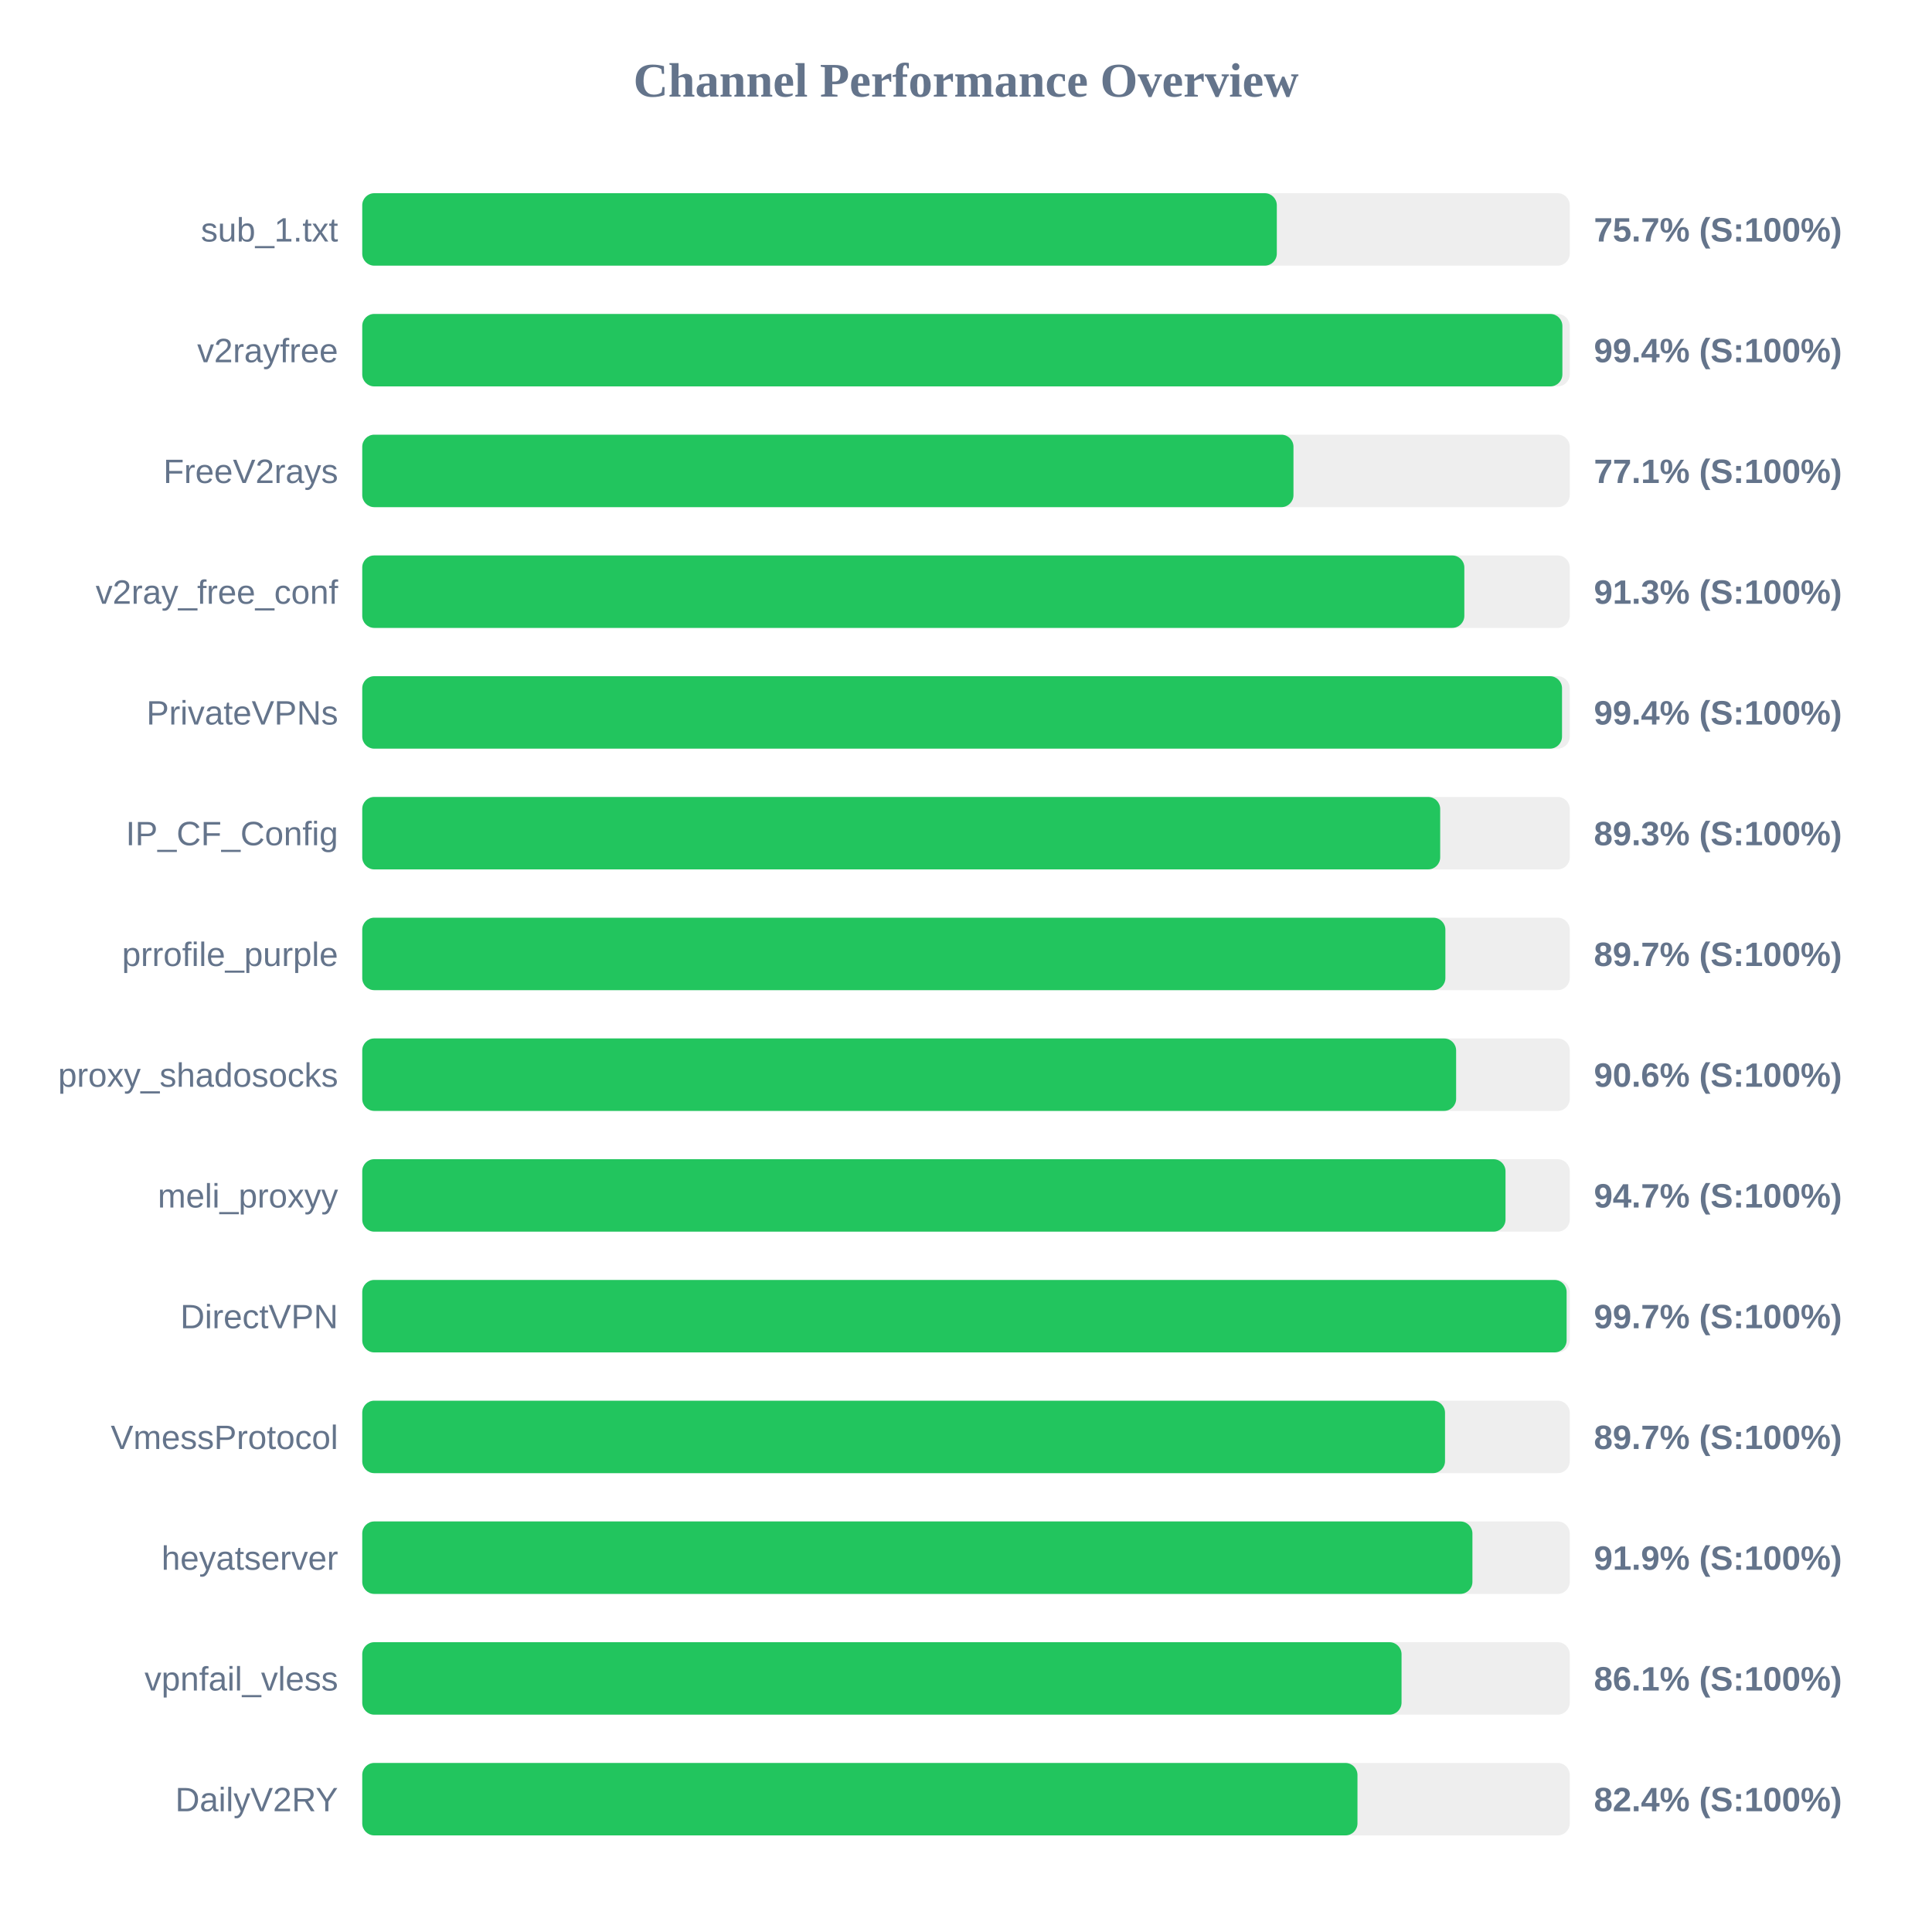
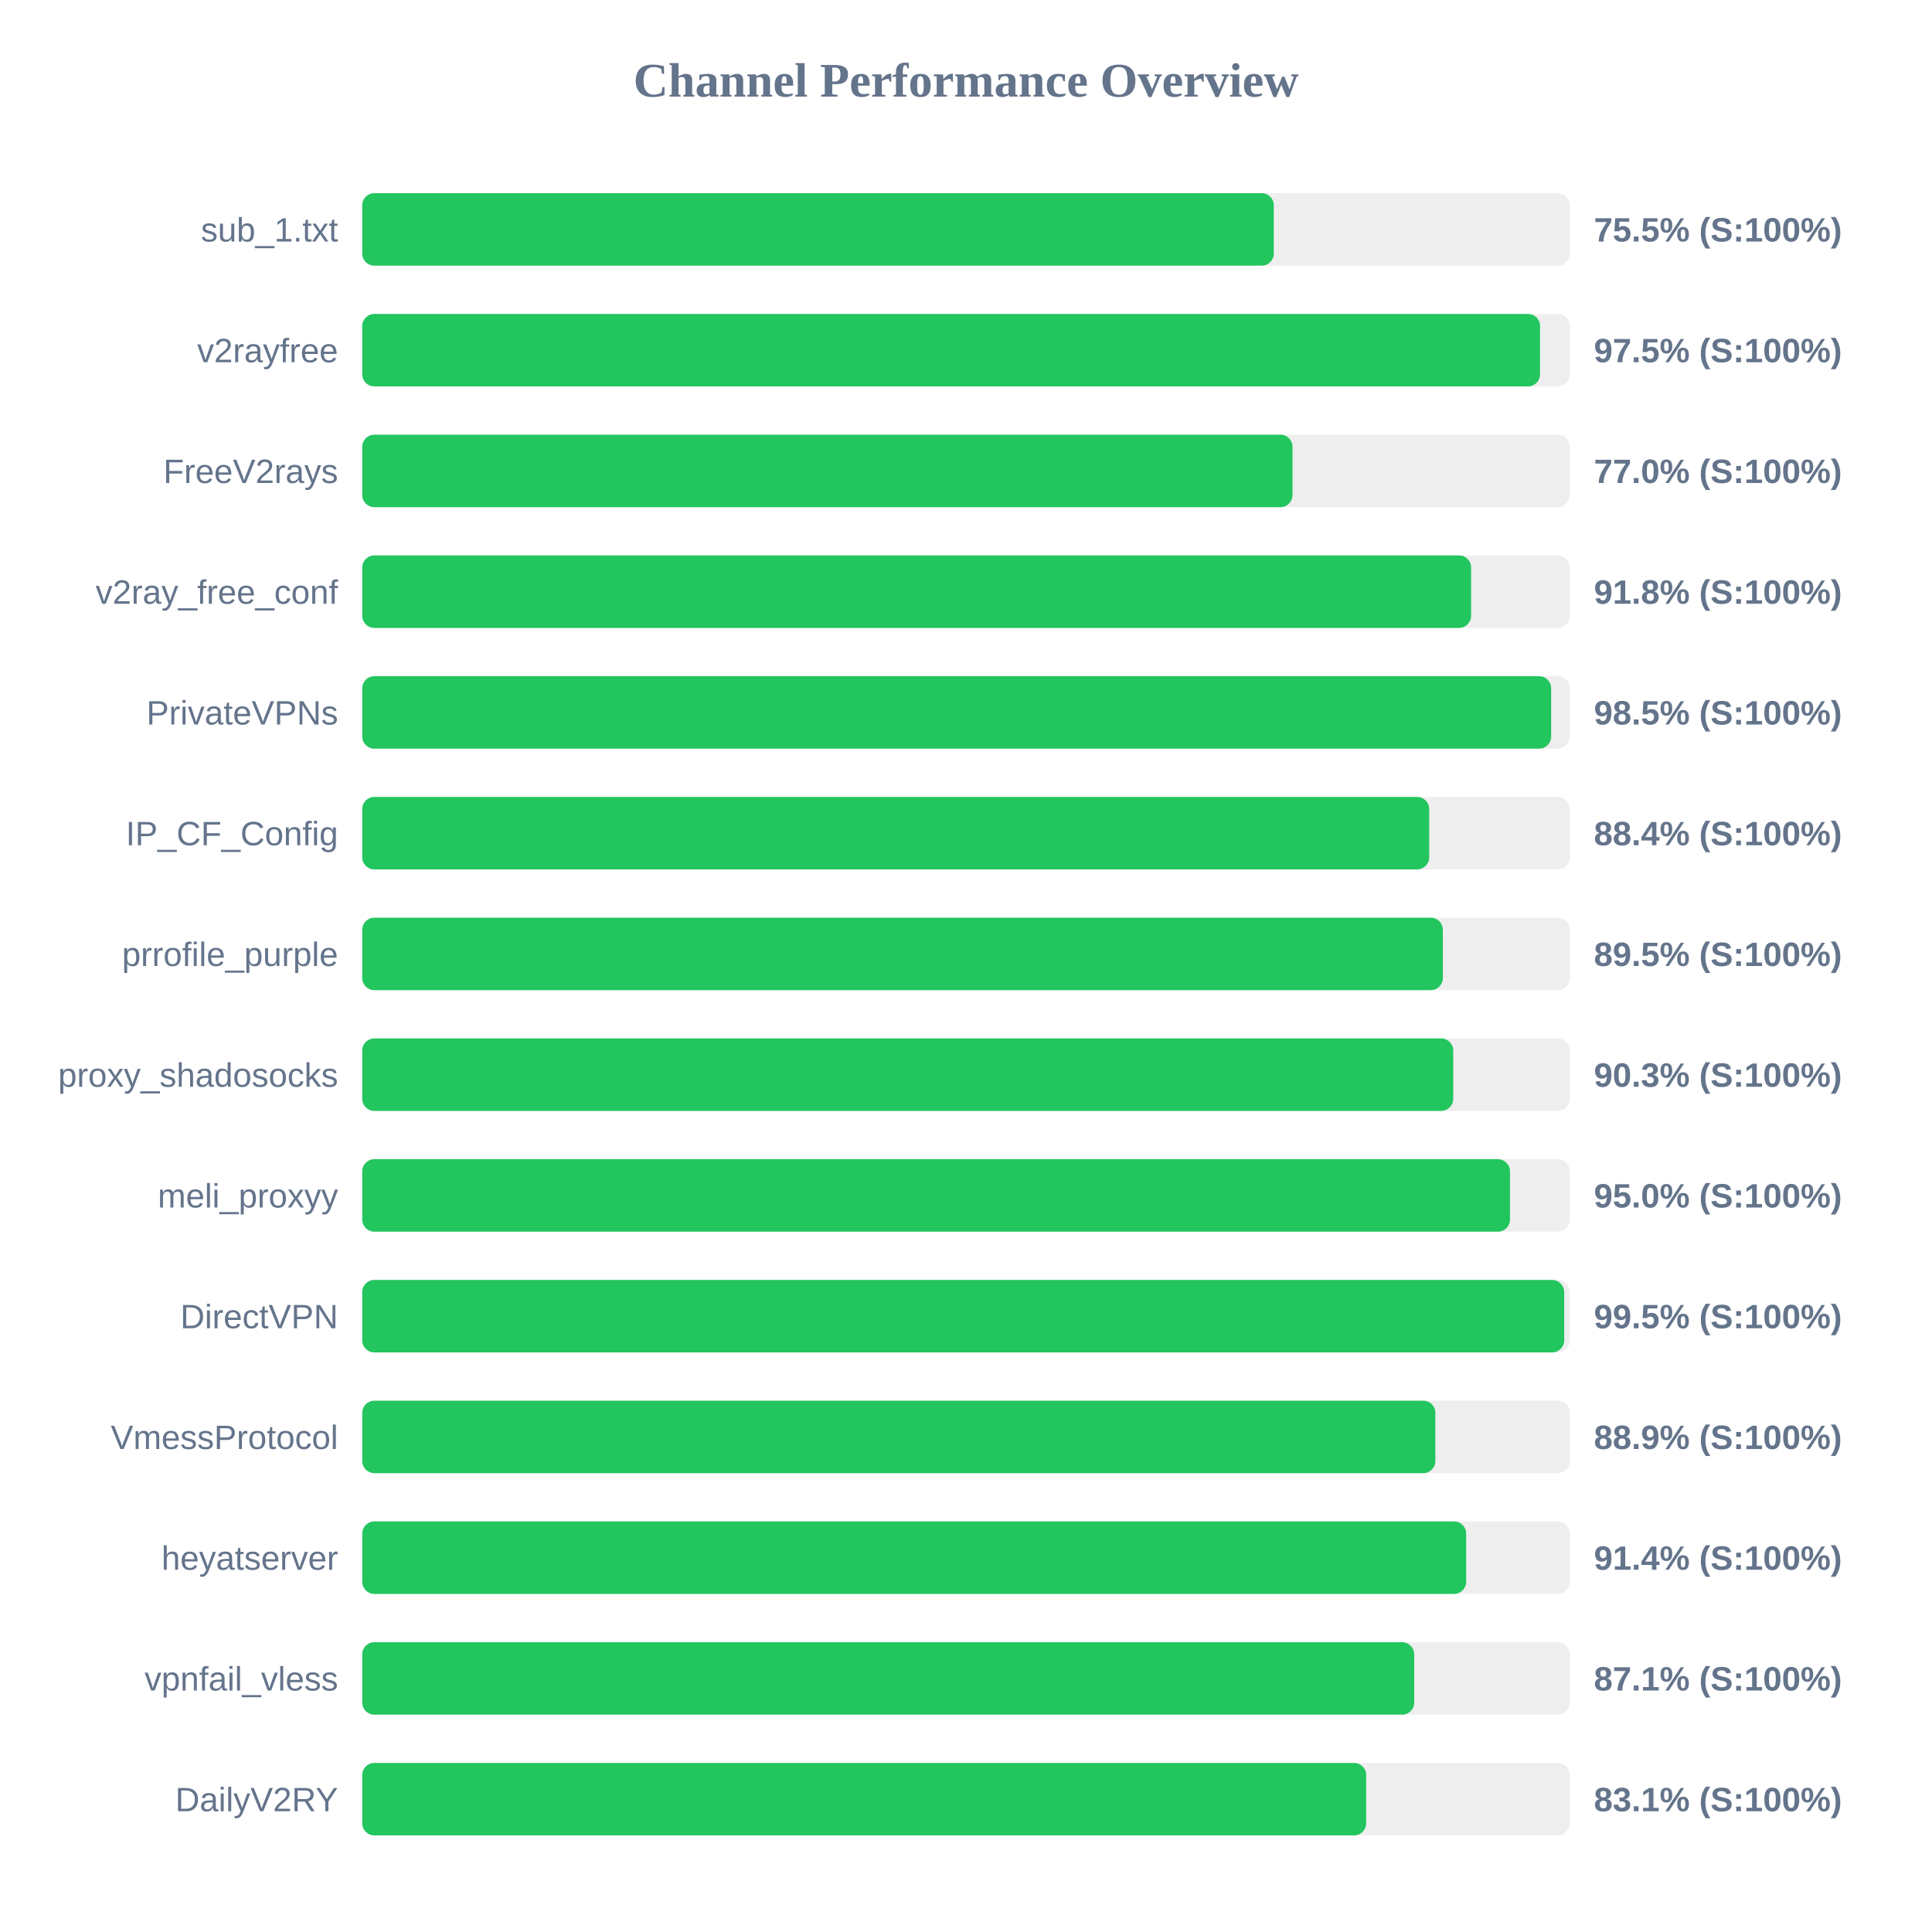
<svg xmlns="http://www.w3.org/2000/svg" width="800" height="800" version="1.1">
  <style>
        .row { font: 14px Arial; fill: #64748b; }
        .score { font: bold 14px Arial; fill: #64748b; }
    </style>
  <text x="400" y="40" text-anchor="middle" font-size="20px" font-weight="bold" fill="#64748b">Channel Performance Overview</text>
  <rect x="150" y="80" width="500" height="30" fill="#eee" rx="5" />
-   <rect x="150" y="80" width="378.7" height="30" fill="#22c55e" rx="5" />
+   <rect x="150" y="80" width="377.45" height="30" fill="#22c55e" rx="5" />
  <text x="140" y="100" text-anchor="end" class="row">sub_1.txt</text>
-   <text x="660" y="100" text-anchor="start" class="score">75.7% (S:100%)</text>
+   <text x="660" y="100" text-anchor="start" class="score">75.5% (S:100%)</text>
  <rect x="150" y="130" width="500" height="30" fill="#eee" rx="5" />
-   <rect x="150" y="130" width="496.95" height="30" fill="#22c55e" rx="5" />
+   <rect x="150" y="130" width="487.7" height="30" fill="#22c55e" rx="5" />
  <text x="140" y="150" text-anchor="end" class="row">v2rayfree</text>
-   <text x="660" y="150" text-anchor="start" class="score">99.4% (S:100%)</text>
+   <text x="660" y="150" text-anchor="start" class="score">97.5% (S:100%)</text>
  <rect x="150" y="180" width="500" height="30" fill="#eee" rx="5" />
-   <rect x="150" y="180" width="385.6" height="30" fill="#22c55e" rx="5" />
+   <rect x="150" y="180" width="385.2" height="30" fill="#22c55e" rx="5" />
  <text x="140" y="200" text-anchor="end" class="row">FreeV2rays</text>
-   <text x="660" y="200" text-anchor="start" class="score">77.1% (S:100%)</text>
+   <text x="660" y="200" text-anchor="start" class="score">77.0% (S:100%)</text>
  <rect x="150" y="230" width="500" height="30" fill="#eee" rx="5" />
-   <rect x="150" y="230" width="456.35" height="30" fill="#22c55e" rx="5" />
+   <rect x="150" y="230" width="459.15" height="30" fill="#22c55e" rx="5" />
  <text x="140" y="250" text-anchor="end" class="row">v2ray_free_conf</text>
-   <text x="660" y="250" text-anchor="start" class="score">91.3% (S:100%)</text>
+   <text x="660" y="250" text-anchor="start" class="score">91.8% (S:100%)</text>
  <rect x="150" y="280" width="500" height="30" fill="#eee" rx="5" />
-   <rect x="150" y="280" width="496.8" height="30" fill="#22c55e" rx="5" />
+   <rect x="150" y="280" width="492.3" height="30" fill="#22c55e" rx="5" />
  <text x="140" y="300" text-anchor="end" class="row">PrivateVPNs</text>
-   <text x="660" y="300" text-anchor="start" class="score">99.4% (S:100%)</text>
+   <text x="660" y="300" text-anchor="start" class="score">98.5% (S:100%)</text>
  <rect x="150" y="330" width="500" height="30" fill="#eee" rx="5" />
-   <rect x="150" y="330" width="446.35" height="30" fill="#22c55e" rx="5" />
+   <rect x="150" y="330" width="441.8" height="30" fill="#22c55e" rx="5" />
  <text x="140" y="350" text-anchor="end" class="row">IP_CF_Config</text>
-   <text x="660" y="350" text-anchor="start" class="score">89.3% (S:100%)</text>
+   <text x="660" y="350" text-anchor="start" class="score">88.4% (S:100%)</text>
  <rect x="150" y="380" width="500" height="30" fill="#eee" rx="5" />
-   <rect x="150" y="380" width="448.5" height="30" fill="#22c55e" rx="5" />
+   <rect x="150" y="380" width="447.45" height="30" fill="#22c55e" rx="5" />
  <text x="140" y="400" text-anchor="end" class="row">prrofile_purple</text>
-   <text x="660" y="400" text-anchor="start" class="score">89.7% (S:100%)</text>
+   <text x="660" y="400" text-anchor="start" class="score">89.5% (S:100%)</text>
  <rect x="150" y="430" width="500" height="30" fill="#eee" rx="5" />
-   <rect x="150" y="430" width="452.95" height="30" fill="#22c55e" rx="5" />
+   <rect x="150" y="430" width="451.75" height="30" fill="#22c55e" rx="5" />
  <text x="140" y="450" text-anchor="end" class="row">proxy_shadosocks</text>
-   <text x="660" y="450" text-anchor="start" class="score">90.6% (S:100%)</text>
+   <text x="660" y="450" text-anchor="start" class="score">90.3% (S:100%)</text>
  <rect x="150" y="480" width="500" height="30" fill="#eee" rx="5" />
-   <rect x="150" y="480" width="473.4" height="30" fill="#22c55e" rx="5" />
+   <rect x="150" y="480" width="475.25" height="30" fill="#22c55e" rx="5" />
  <text x="140" y="500" text-anchor="end" class="row">meli_proxyy</text>
-   <text x="660" y="500" text-anchor="start" class="score">94.7% (S:100%)</text>
+   <text x="660" y="500" text-anchor="start" class="score">95.0% (S:100%)</text>
  <rect x="150" y="530" width="500" height="30" fill="#eee" rx="5" />
-   <rect x="150" y="530" width="498.7" height="30" fill="#22c55e" rx="5" />
+   <rect x="150" y="530" width="497.7" height="30" fill="#22c55e" rx="5" />
  <text x="140" y="550" text-anchor="end" class="row">DirectVPN</text>
-   <text x="660" y="550" text-anchor="start" class="score">99.7% (S:100%)</text>
+   <text x="660" y="550" text-anchor="start" class="score">99.5% (S:100%)</text>
  <rect x="150" y="580" width="500" height="30" fill="#eee" rx="5" />
-   <rect x="150" y="580" width="448.35" height="30" fill="#22c55e" rx="5" />
+   <rect x="150" y="580" width="444.35" height="30" fill="#22c55e" rx="5" />
  <text x="140" y="600" text-anchor="end" class="row">VmessProtocol</text>
-   <text x="660" y="600" text-anchor="start" class="score">89.7% (S:100%)</text>
+   <text x="660" y="600" text-anchor="start" class="score">88.9% (S:100%)</text>
  <rect x="150" y="630" width="500" height="30" fill="#eee" rx="5" />
-   <rect x="150" y="630" width="459.7" height="30" fill="#22c55e" rx="5" />
+   <rect x="150" y="630" width="457.1" height="30" fill="#22c55e" rx="5" />
  <text x="140" y="650" text-anchor="end" class="row">heyatserver</text>
-   <text x="660" y="650" text-anchor="start" class="score">91.9% (S:100%)</text>
+   <text x="660" y="650" text-anchor="start" class="score">91.4% (S:100%)</text>
  <rect x="150" y="680" width="500" height="30" fill="#eee" rx="5" />
-   <rect x="150" y="680" width="430.35" height="30" fill="#22c55e" rx="5" />
+   <rect x="150" y="680" width="435.6" height="30" fill="#22c55e" rx="5" />
  <text x="140" y="700" text-anchor="end" class="row">vpnfail_vless</text>
-   <text x="660" y="700" text-anchor="start" class="score">86.1% (S:100%)</text>
+   <text x="660" y="700" text-anchor="start" class="score">87.1% (S:100%)</text>
  <rect x="150" y="730" width="500" height="30" fill="#eee" rx="5" />
-   <rect x="150" y="730" width="412.1" height="30" fill="#22c55e" rx="5" />
+   <rect x="150" y="730" width="415.7" height="30" fill="#22c55e" rx="5" />
  <text x="140" y="750" text-anchor="end" class="row">DailyV2RY</text>
-   <text x="660" y="750" text-anchor="start" class="score">82.4% (S:100%)</text>
+   <text x="660" y="750" text-anchor="start" class="score">83.1% (S:100%)</text>
</svg>
